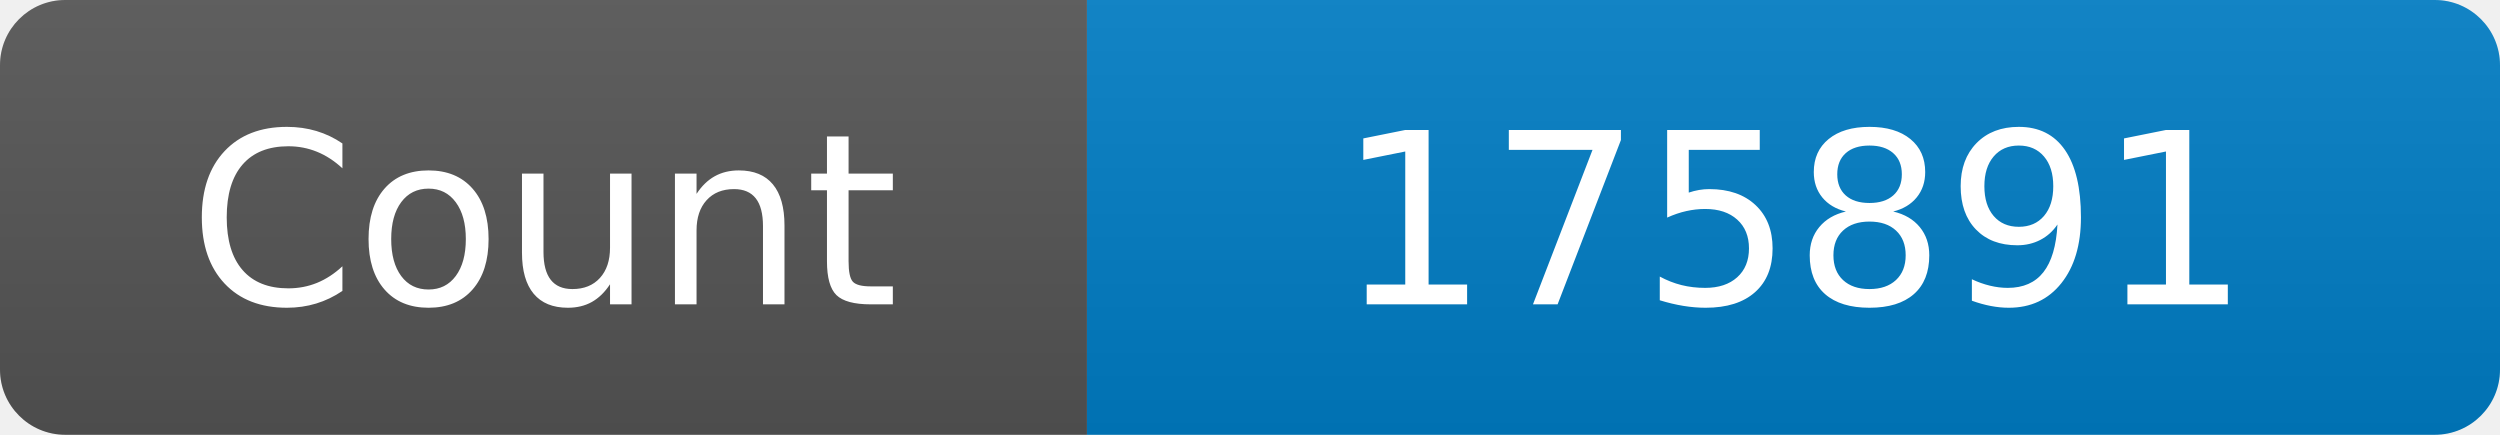
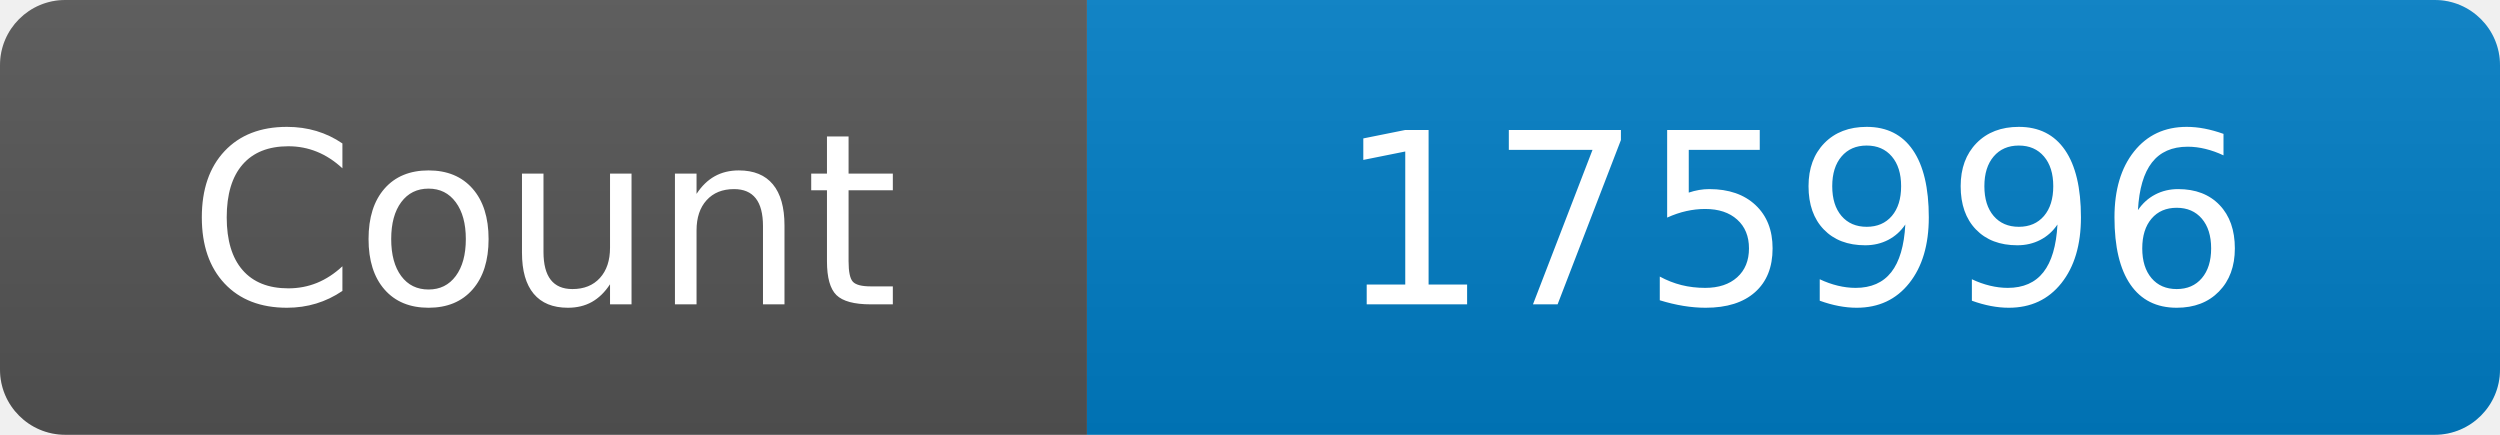
<svg xmlns="http://www.w3.org/2000/svg" width="115" height="20" role="img" aria-label="Maintained?: yes">
  <linearGradient id="s" x2="0" y2="100%">
    <stop offset="0" stop-color="#bbb" stop-opacity=".1" />
    <stop offset="1" stop-opacity=".1" />
  </linearGradient>
  <clipPath id="r">
    <rect width="115" height="20" rx="3" fill="#fff" />
  </clipPath>
  <g clip-path="url(#r)">
    <rect width="50" height="20" fill="#555" />
    <rect x="50" width="160" height="20" fill="#007ec6" />
    <rect width="115" height="20" fill="url(#s)" />
  </g>
  <g fill="#fff" text-anchor="middle" font-family="Verdana,Geneva,DejaVu Sans,sans-serif" font-size="110">
    <text x="250" y="140" transform="scale(.1)" fill="#fff">Count</text>
-     <text x="825" y="140" transform="scale(.1)" fill="#fff">175891</text>
+     <text x="825" y="140" transform="scale(.1)" fill="#fff">175996</text>
  </g>
</svg>
